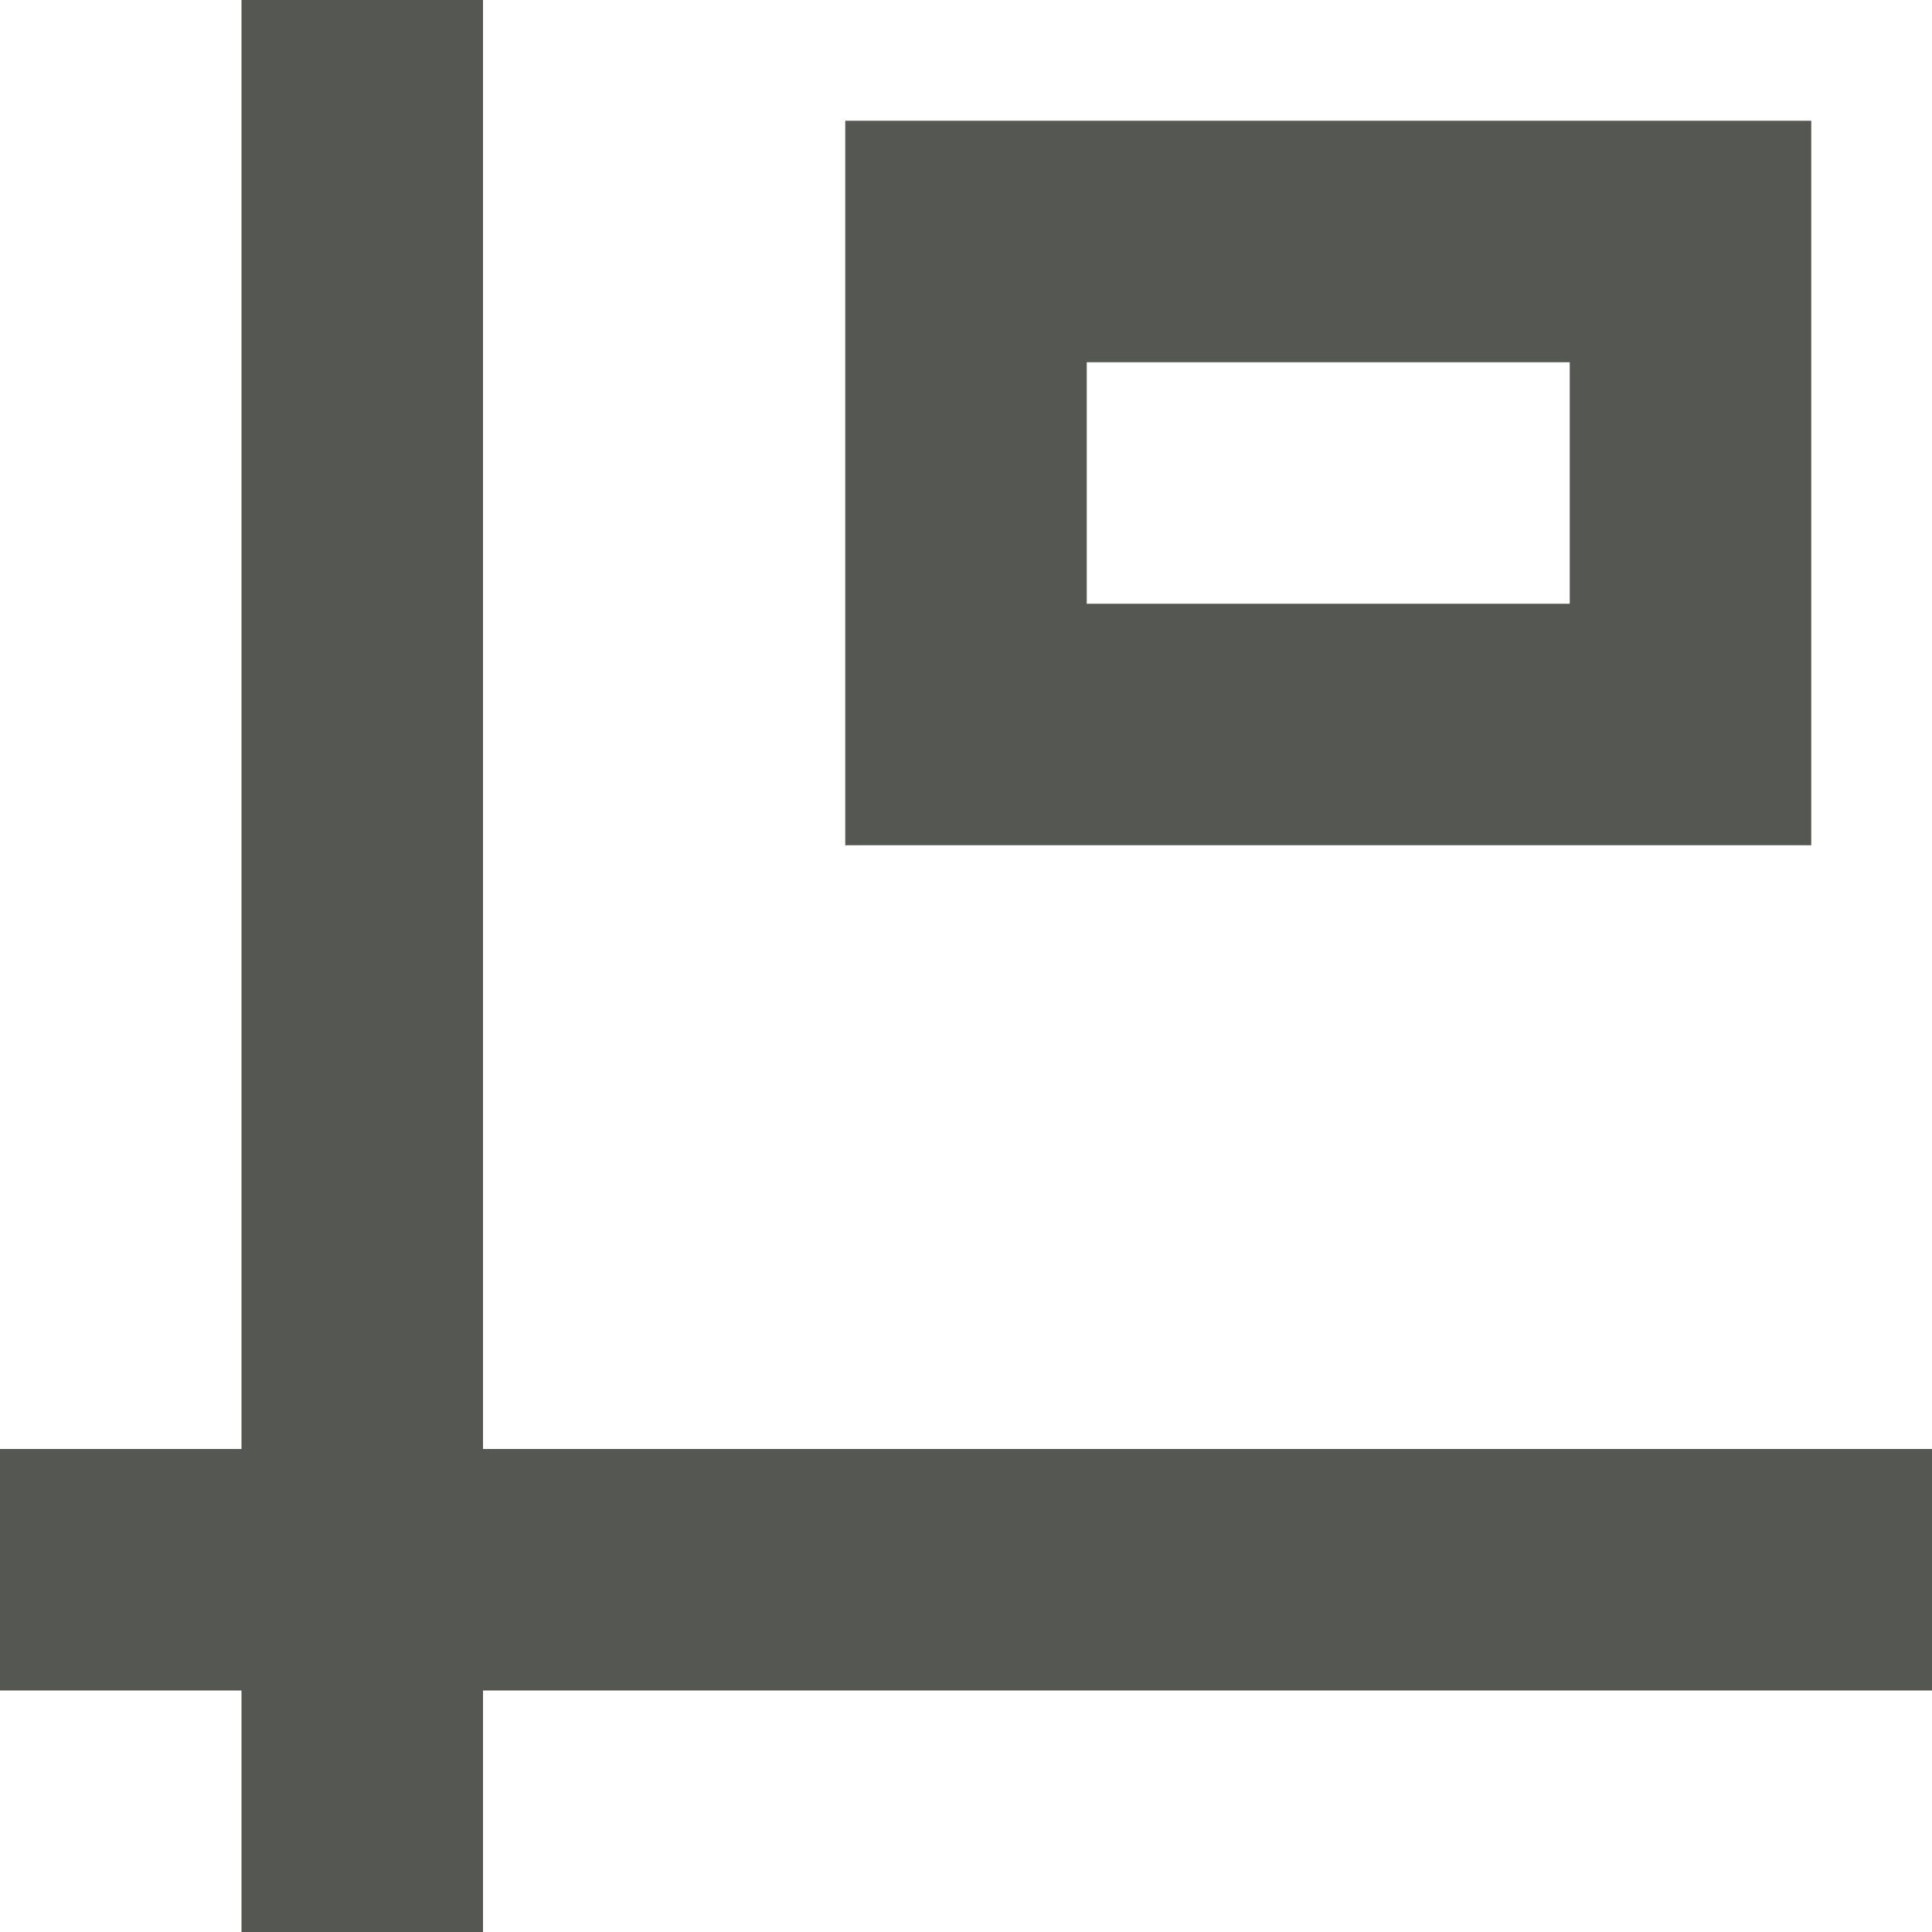
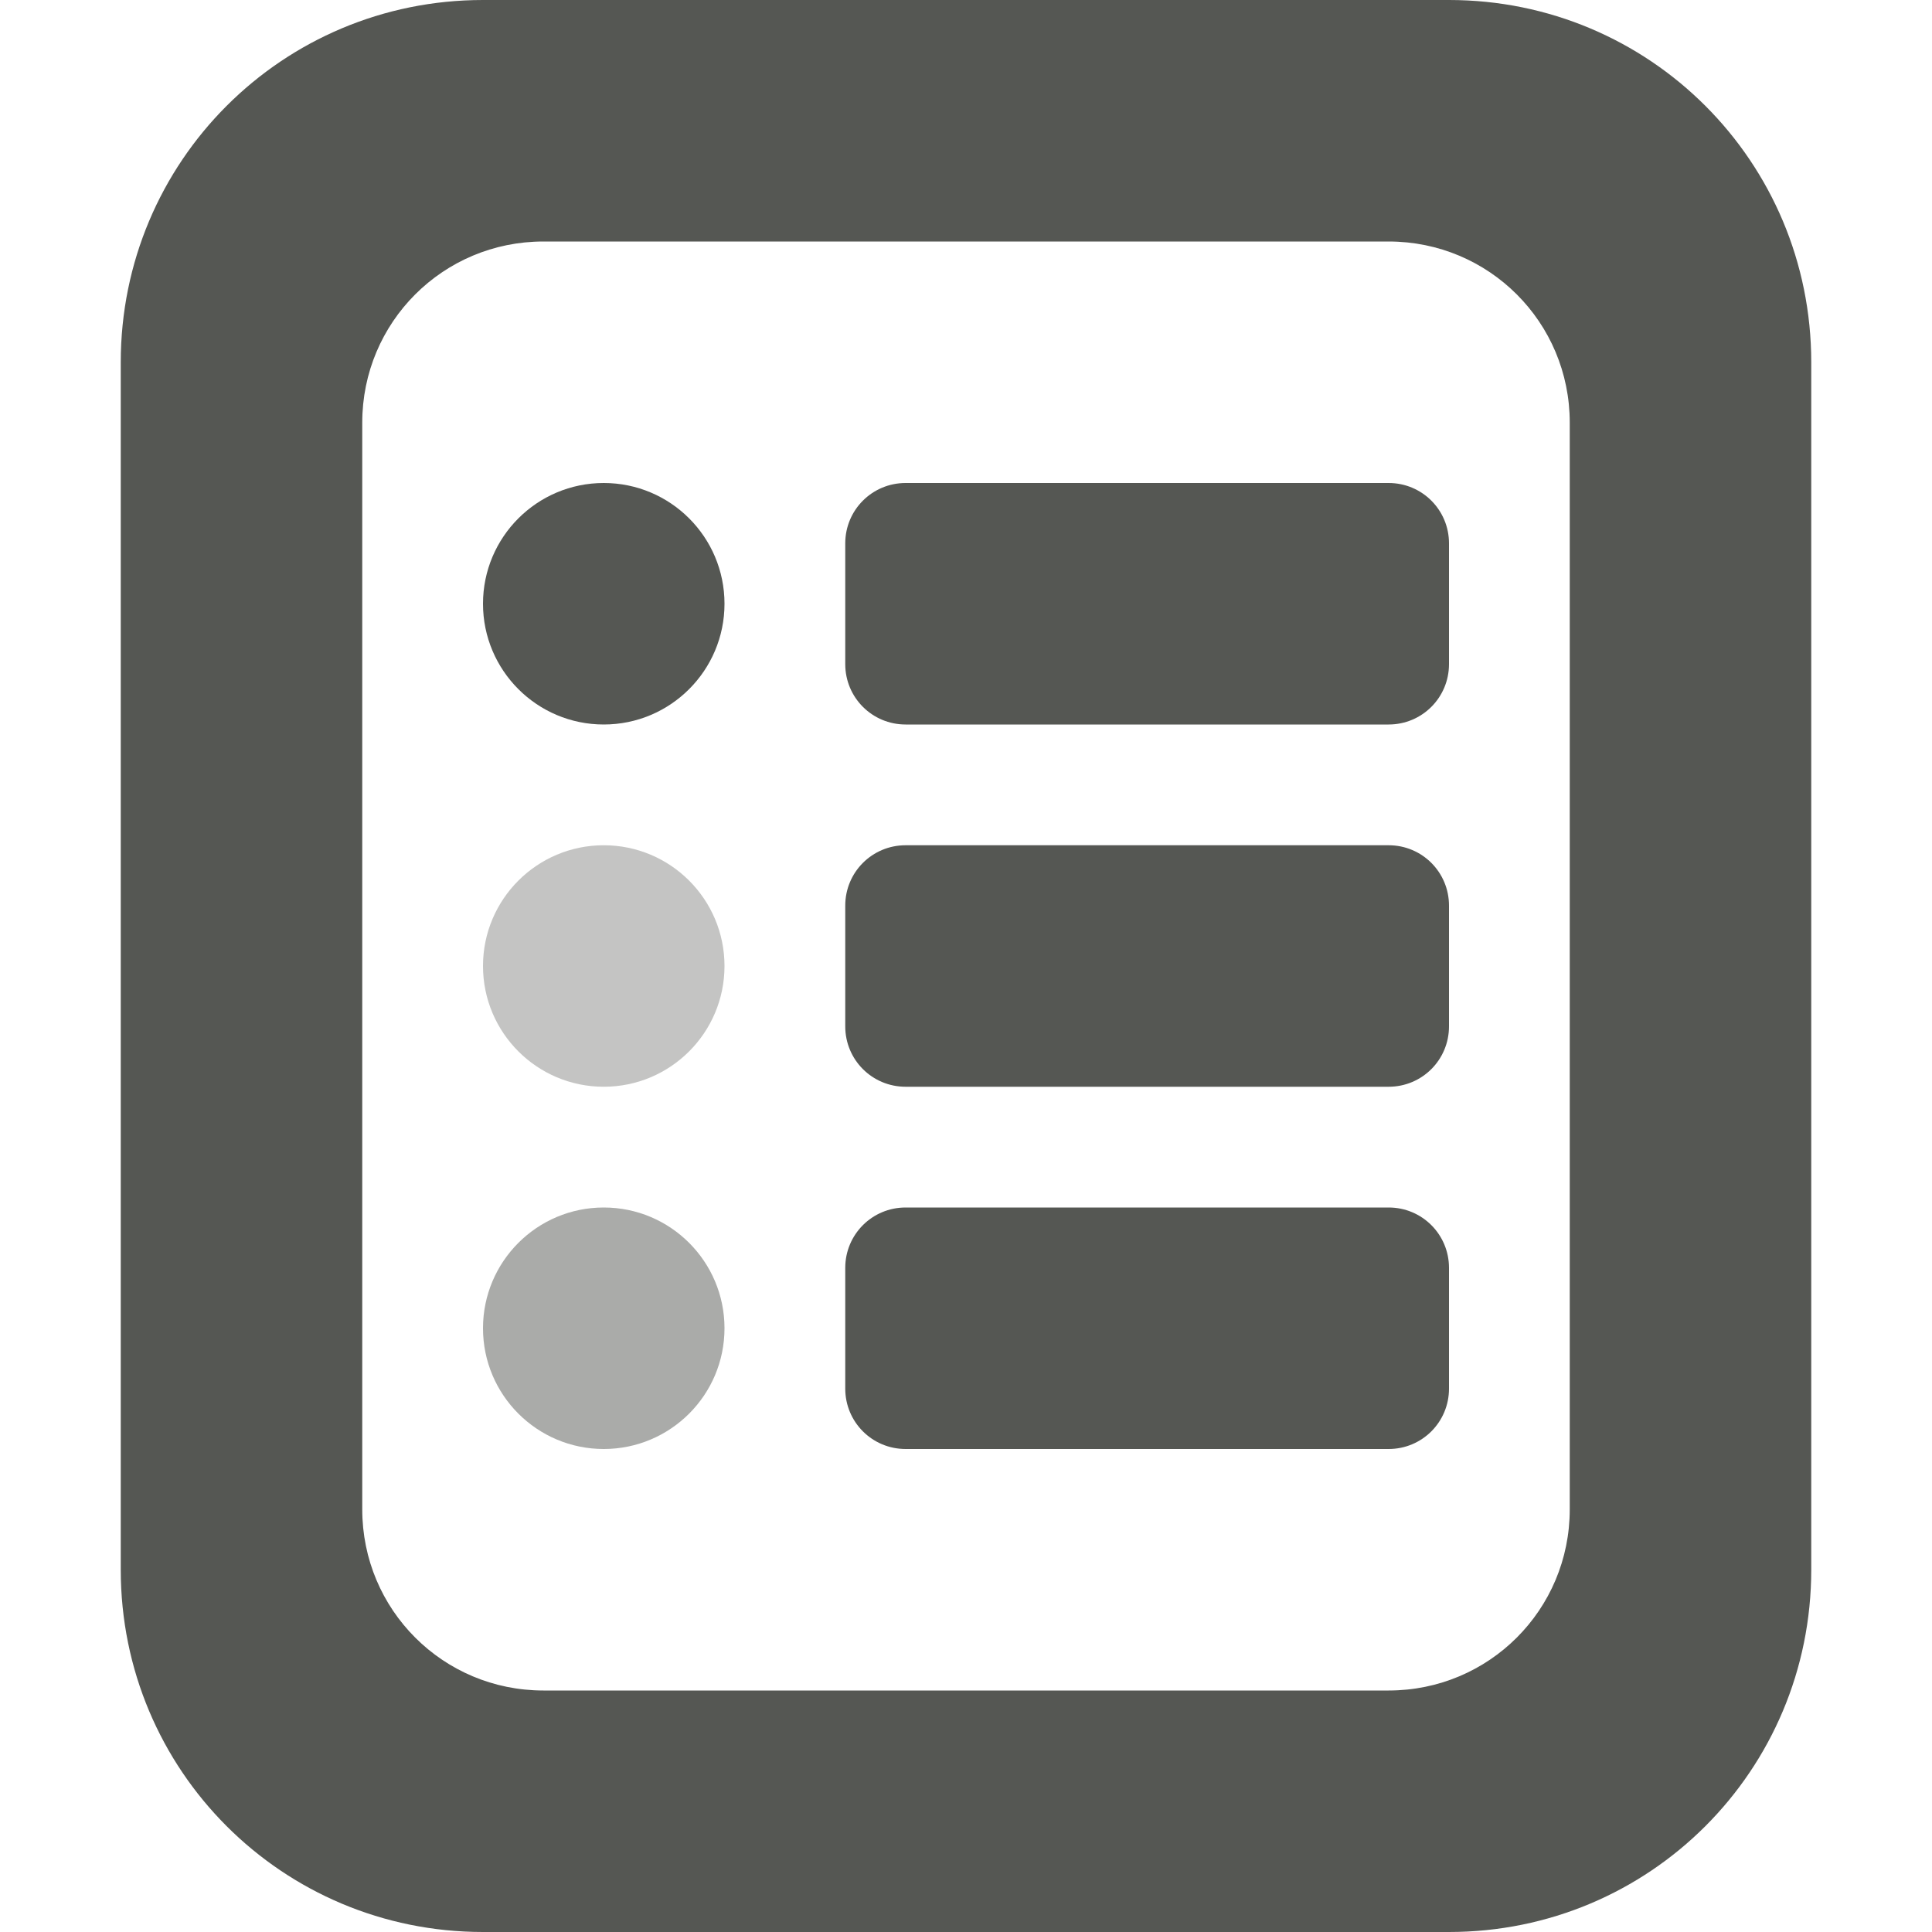
<svg xmlns="http://www.w3.org/2000/svg" viewBox="0 0 16 16">
-   <path d="m2 0v12h-2v2h2v2h2v-2h12v-2h-12v-12zm5 1v6h8v-6zm2 2h4v2h-4z" fill="#555753" />
+   <g fill="#555753">
+     <path d="m4 0c-1.662 0-3 1.338-3 3v10c0 1.662 1.338 3 3 3h8c1.662 0 3-1.338 3-3v-10c0-1.662-1.338-3-3-3zm.5 2h7c.831 0 1.5.669 1.5 1.5v9c0 .831-.669 1.5-1.5 1.5h-7c-.831 0-1.5-.669-1.5-1.5v-9c0-.831.669-1.5 1.5-1.5z" />
+     <path d="m7.5 4h4c.277 0 .5.223.5.5v1c0 .277-.223.5-.5.5h-4c-.277 0-.5-.223-.5-.5v-1c0-.277.223-.5.5-.5z" />
+     <path d="m6 5a1 1 0 0 1 -1 1 1 1 0 0 1 -1-1 1 1 0 0 1 1-1 1 1 0 0 1 1 1z" />
+     <path d="m7.5 7h4c.277 0 .5.223.5.5v1c0 .277-.223.5-.5.5h-4c-.277 0-.5-.223-.5-.5v-1c0-.277.223-.5.5-.5z" />
+     <path d="m6 8a1 1 0 0 1 -1 1 1 1 0 0 1 -1-1 1 1 0 0 1 1-1 1 1 0 0 1 1 1z" opacity=".35" />
+     <path d="m7.5 10h4c.277 0 .5.223.5.5v1c0 .277-.223.5-.5.5h-4c-.277 0-.5-.223-.5-.5v-1c0-.277.223-.5.5-.5z" />
+     <path d="m6 11a1 1 0 0 1 -1 1 1 1 0 0 1 -1-1 1 1 0 0 1 1-1 1 1 0 0 1 1 1z" opacity=".5" />
+   </g>
</svg>
